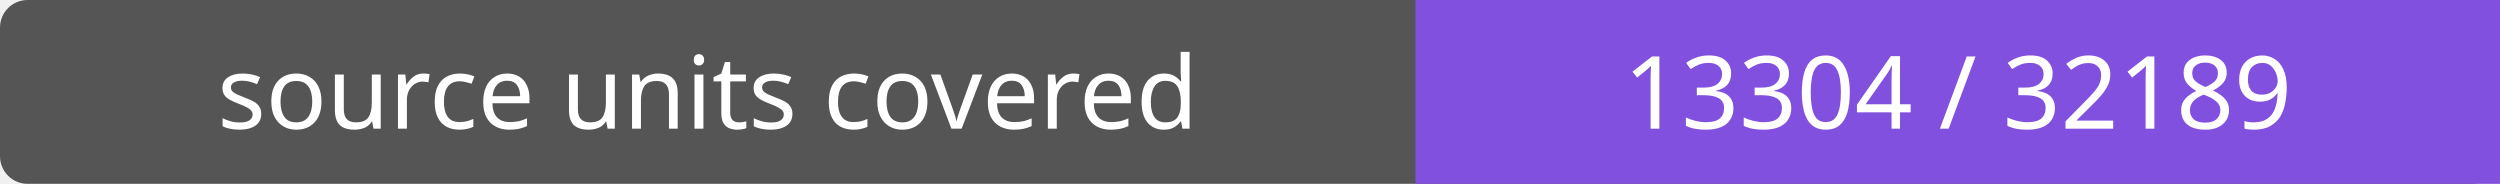
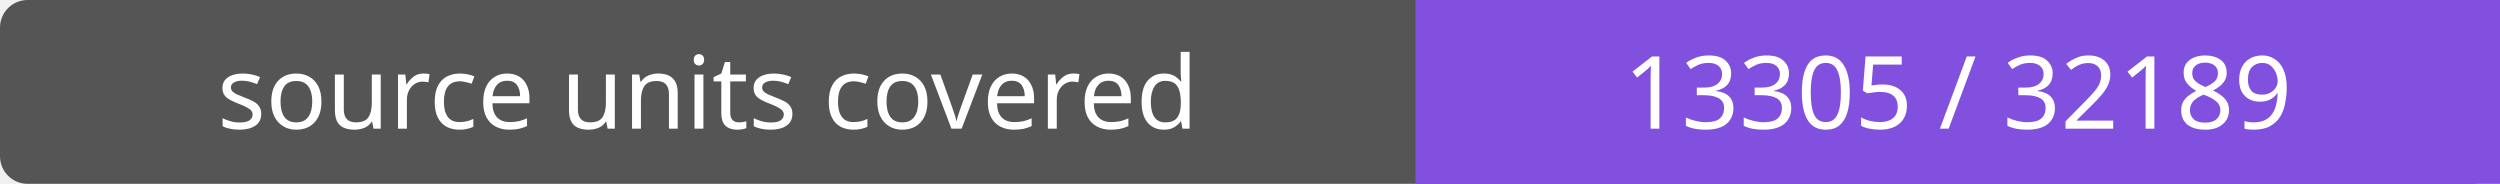
- <svg xmlns="http://www.w3.org/2000/svg" width="272" height="20" role="img" aria-label="source units covered: 13304 / 32189">
+ <svg xmlns="http://www.w3.org/2000/svg" width="272" height="20" role="img" aria-label="source units covered: 13305 / 32189">
  <rect width="272" height="20" rx="3" fill="#555" />
  <path fill="#8250df" d="M154 0h118v20H154z" />
  <g fill="#fff" text-anchor="middle" font-family="Verdana,sans-serif" font-size="11">
    <text x="77.0" y="14">source units covered</text>
-     <text x="213.0" y="14">13304 / 32189</text>
+     <text x="213.0" y="14">13305 / 32189</text>
  </g>
</svg>
